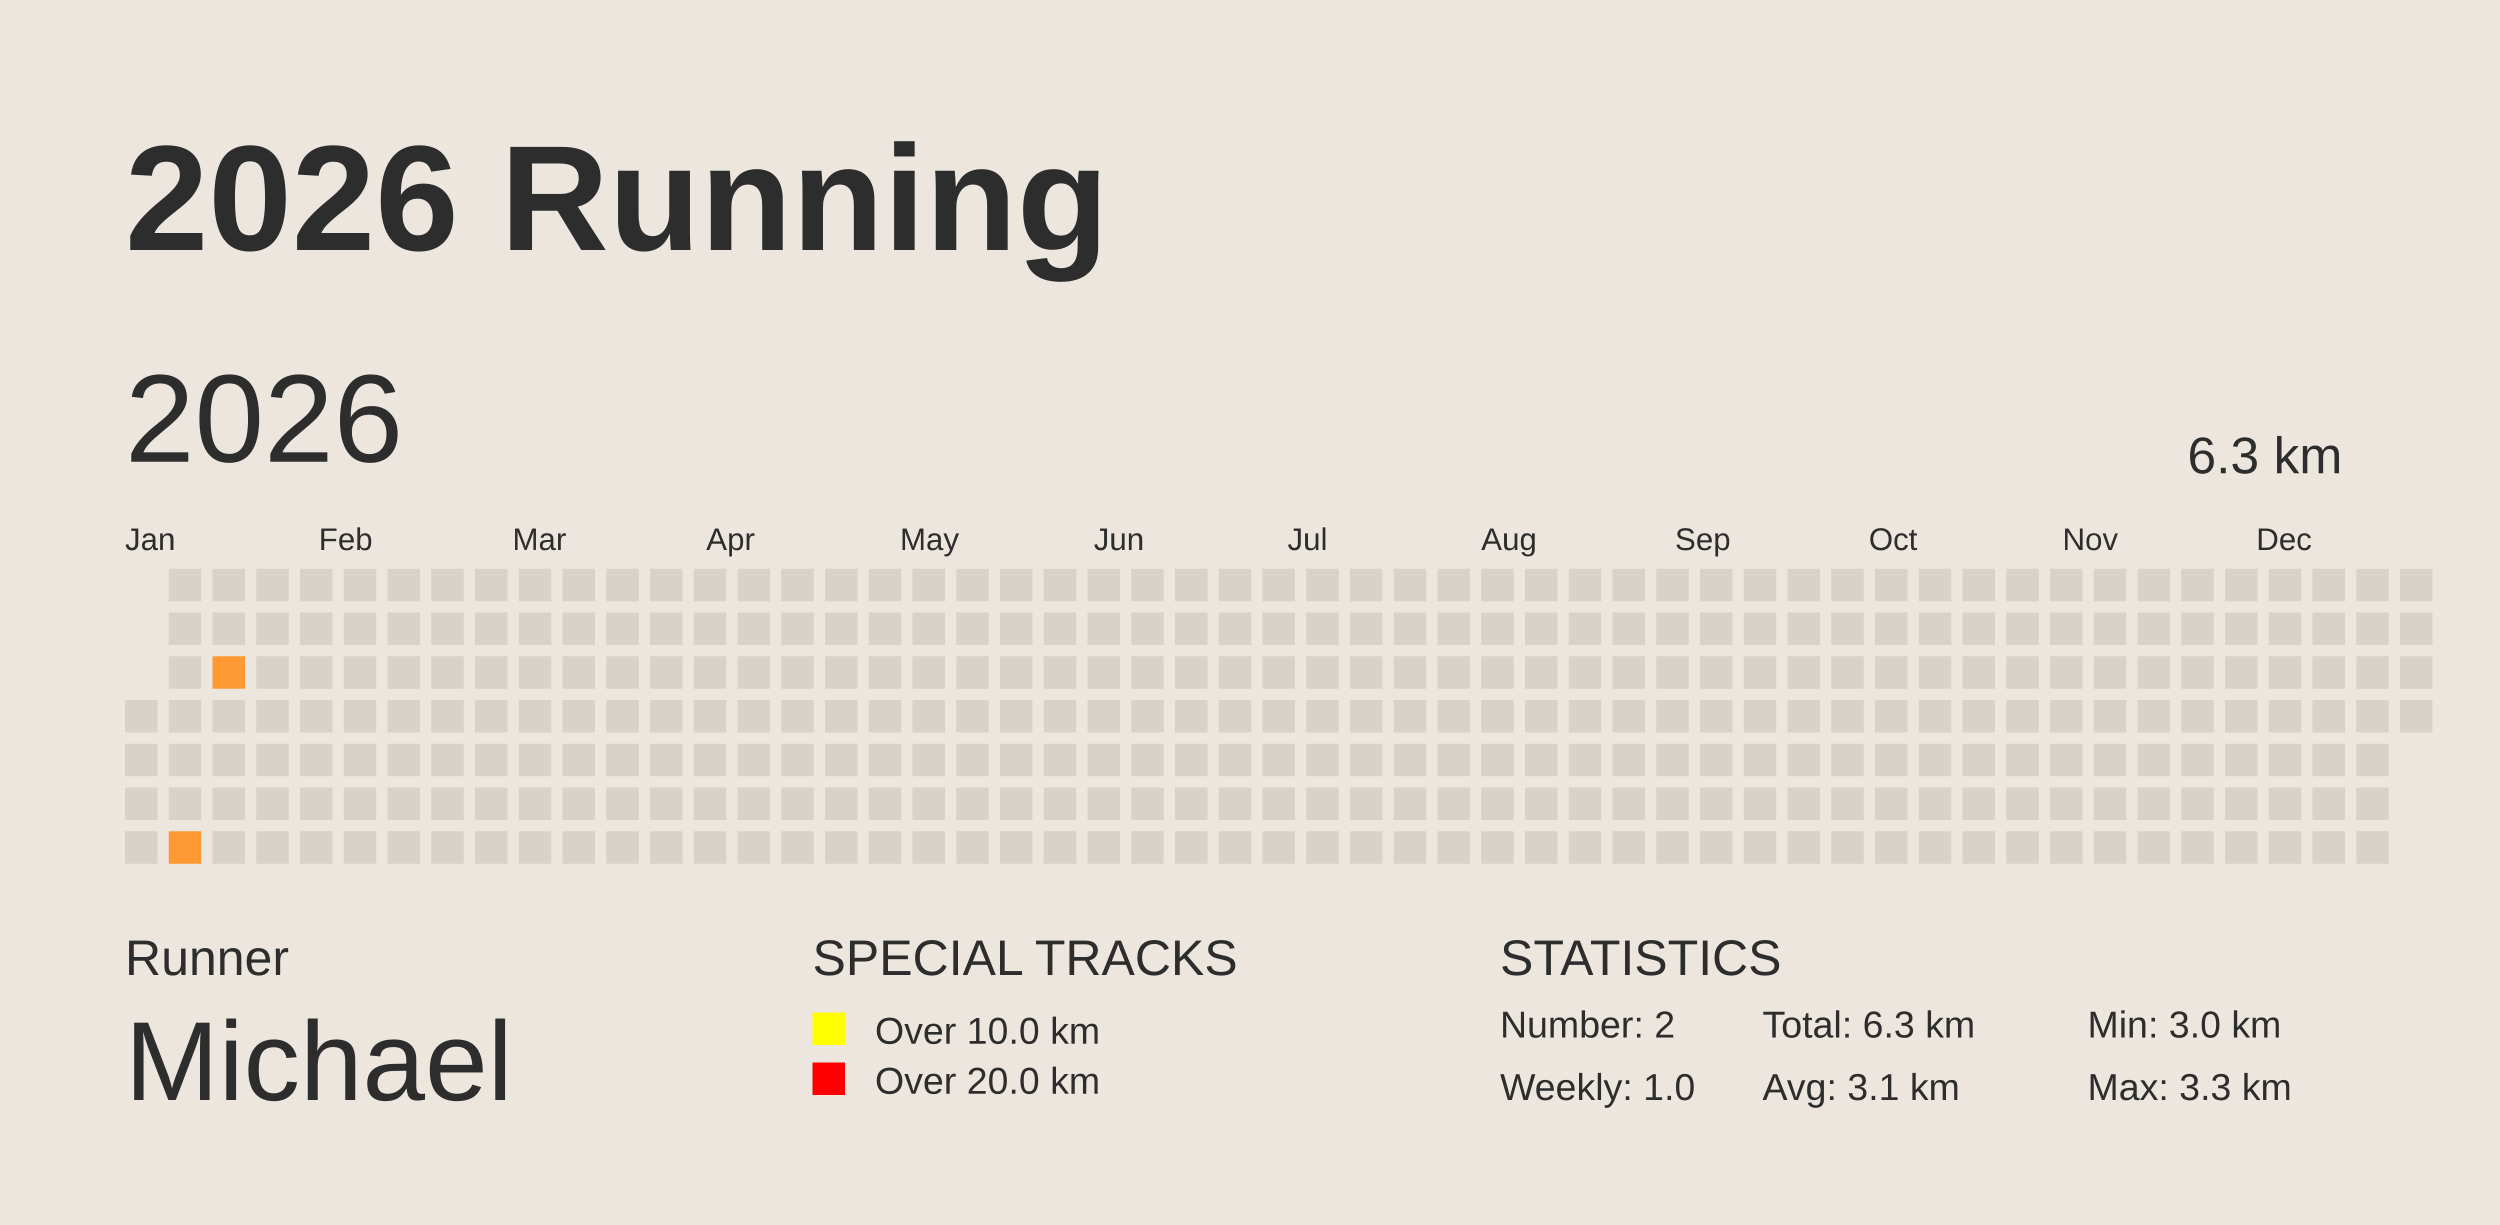
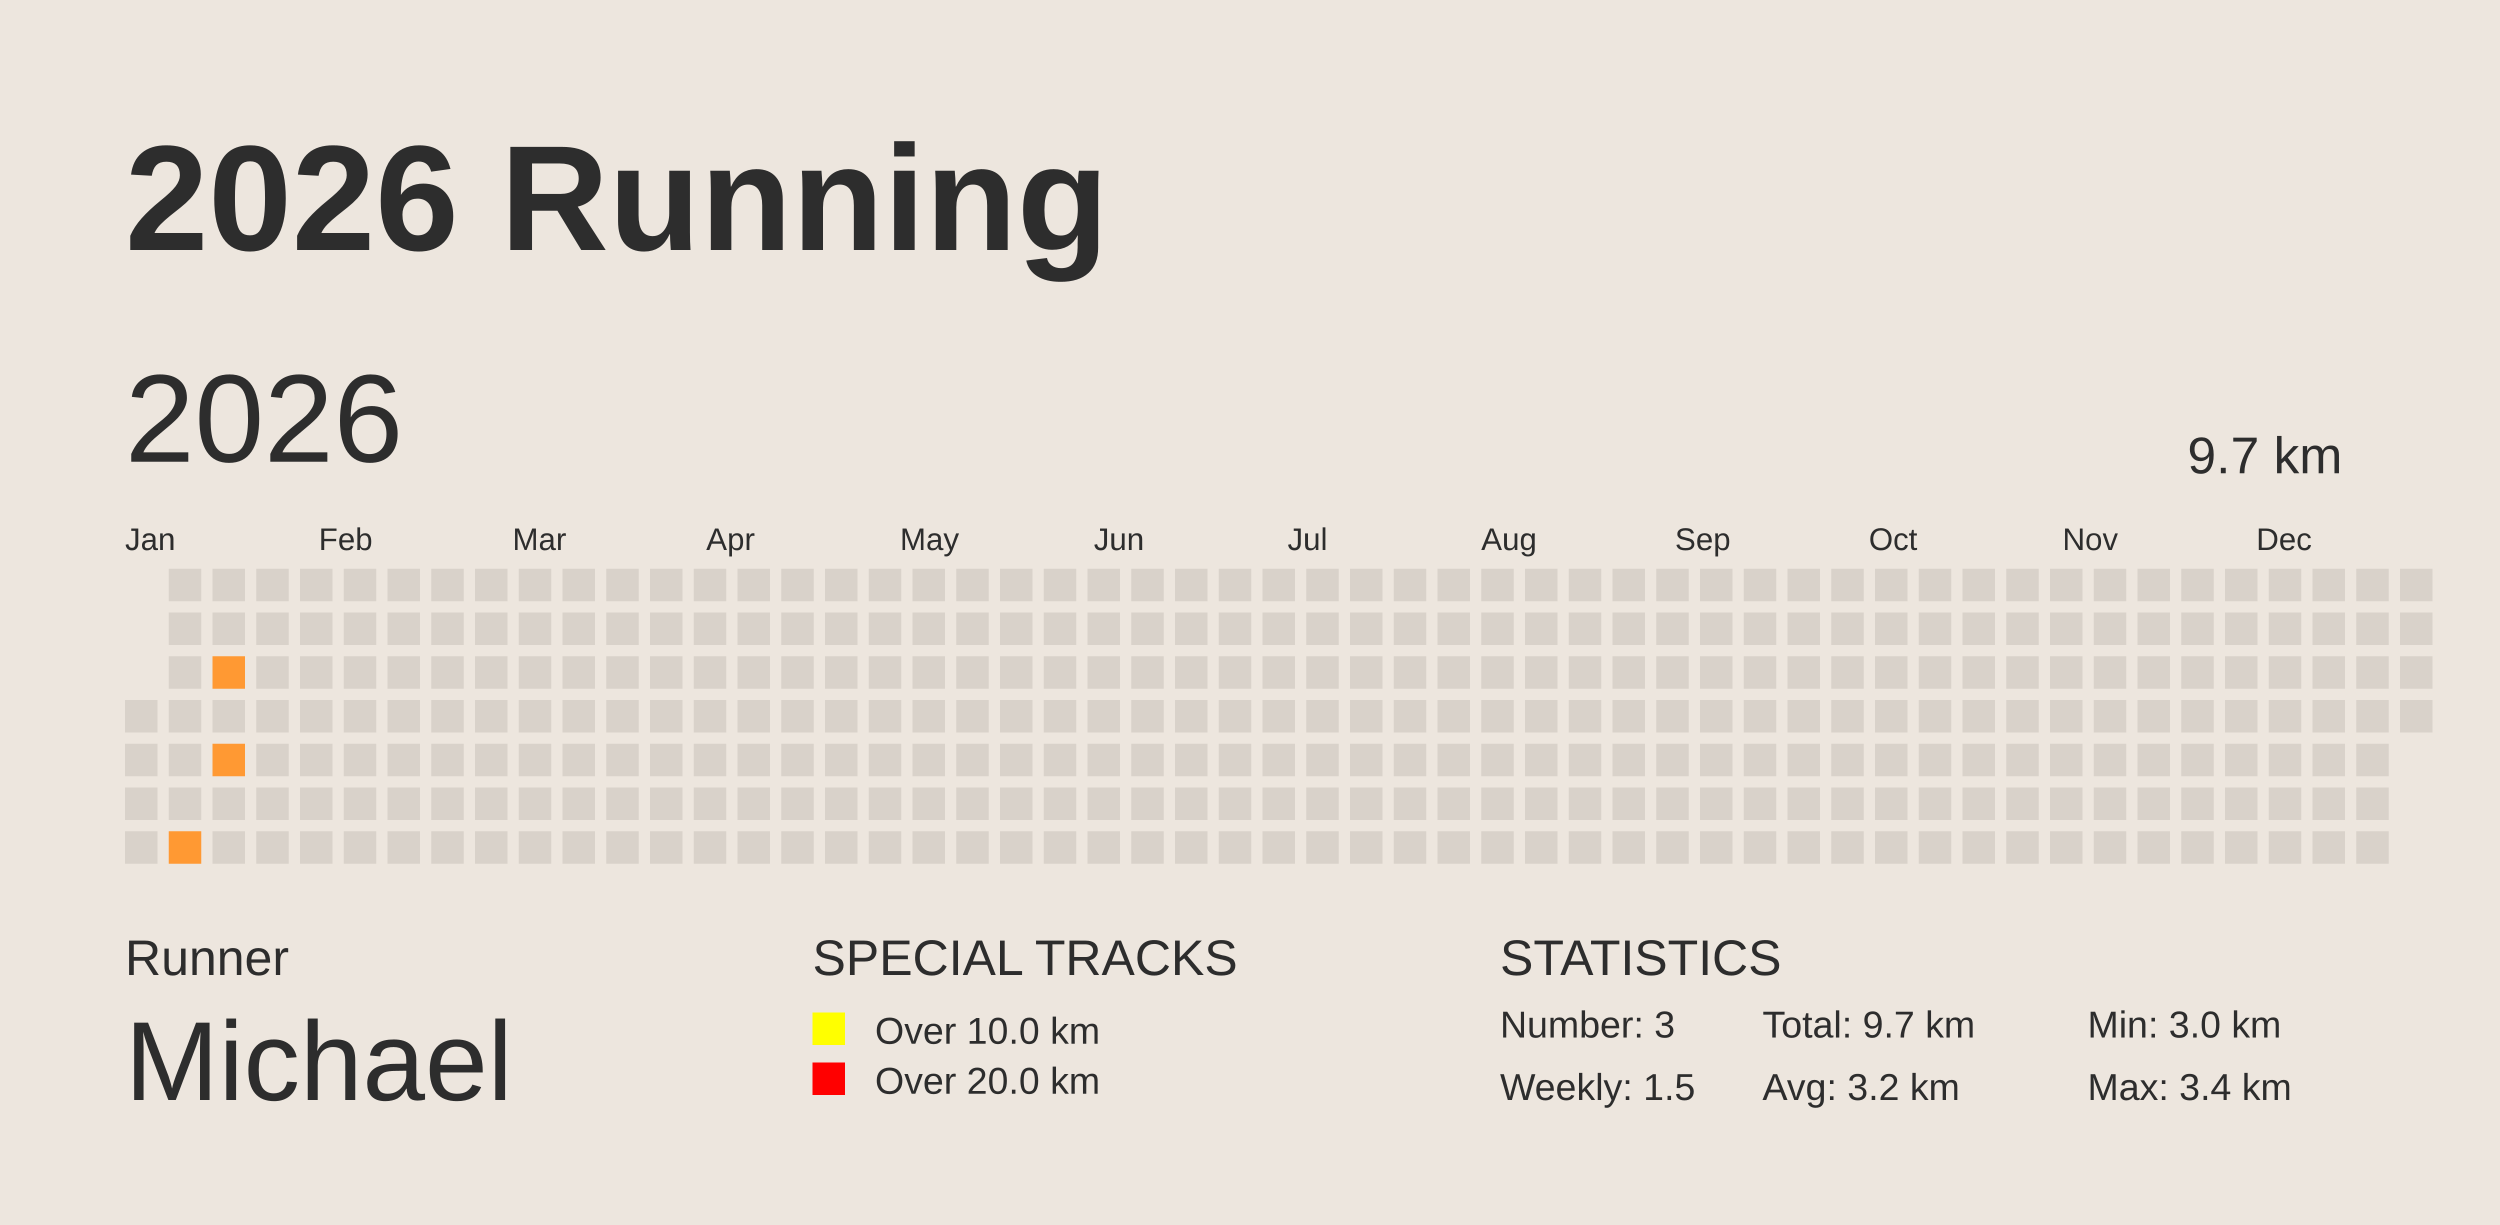
<svg xmlns="http://www.w3.org/2000/svg" baseProfile="full" height="98mm" version="1.1" viewBox="0,0,200,98" width="200mm">
  <defs />
  <rect fill="#EDE6DE" height="98" width="200" x="0" y="0" />
  <text fill="#2D2D2D" style="font-size:12px; font-family:Arial; font-weight:bold;" x="10" y="20">2026 Running</text>
  <text fill="#2D2D2D" style="font-size:4px; font-family:Arial" x="10" y="78">Runner</text>
  <text fill="#2D2D2D" style="font-size:9px; font-family:Arial" x="10" y="88">Michael</text>
  <text fill="#2D2D2D" style="font-size:4px; font-family:Arial" x="65" y="78">SPECIAL TRACKS</text>
  <rect fill="yellow" height="2.6" width="2.6" x="65" y="81" />
  <text fill="#2D2D2D" style="font-size:3px; font-family:Arial" x="70" y="83.5">Over 10.0 km</text>
  <rect fill="red" height="2.6" width="2.6" x="65" y="85" />
  <text fill="#2D2D2D" style="font-size:3px; font-family:Arial" x="70" y="87.5">Over 20.0 km</text>
  <text fill="#2D2D2D" style="font-size:4px; font-family:Arial" x="120" y="78">STATISTICS</text>
-   <text fill="#2D2D2D" style="font-size:3px; font-family:Arial" x="120" y="83">Number: 2</text>
-   <text fill="#2D2D2D" style="font-size:3px; font-family:Arial" x="120" y="88">Weekly: 1.0</text>
-   <text fill="#2D2D2D" style="font-size:3px; font-family:Arial" x="141" y="83">Total: 6.3 km</text>
-   <text fill="#2D2D2D" style="font-size:3px; font-family:Arial" x="141" y="88">Avg: 3.1 km</text>
+   <text fill="#2D2D2D" style="font-size:3px; font-family:Arial" x="120" y="83">Number: 3</text>
+   <text fill="#2D2D2D" style="font-size:3px; font-family:Arial" x="120" y="88">Weekly: 1.5</text>
+   <text fill="#2D2D2D" style="font-size:3px; font-family:Arial" x="141" y="83">Total: 9.7 km</text>
+   <text fill="#2D2D2D" style="font-size:3px; font-family:Arial" x="141" y="88">Avg: 3.2 km</text>
  <text fill="#2D2D2D" style="font-size:3px; font-family:Arial" x="167" y="83">Min: 3.0 km</text>
-   <text fill="#2D2D2D" style="font-size:3px; font-family:Arial" x="167" y="88">Max: 3.3 km</text>
+   <text fill="#2D2D2D" style="font-size:3px; font-family:Arial" x="167" y="88">Max: 3.4 km</text>
  <text dominant-baseline="hanging" fill="#2D2D2D" style="font-size:10.0px; font-family:Arial;" x="10" y="30">2026</text>
-   <text dominant-baseline="hanging" fill="#2D2D2D" style="font-size:4.125px; font-family:Arial;" x="175" y="35">6.3 km</text>
+   <text dominant-baseline="hanging" fill="#2D2D2D" style="font-size:4.125px; font-family:Arial;" x="175" y="35">9.7 km</text>
  <text fill="#2D2D2D" style="font-size:2.5px; font-family:Arial" x="10.0" y="44">Jan</text>
  <text fill="#2D2D2D" style="font-size:2.5px; font-family:Arial" x="25.5" y="44">Feb</text>
  <text fill="#2D2D2D" style="font-size:2.5px; font-family:Arial" x="41.0" y="44">Mar</text>
  <text fill="#2D2D2D" style="font-size:2.5px; font-family:Arial" x="56.5" y="44">Apr</text>
  <text fill="#2D2D2D" style="font-size:2.5px; font-family:Arial" x="72.0" y="44">May</text>
  <text fill="#2D2D2D" style="font-size:2.5px; font-family:Arial" x="87.5" y="44">Jun</text>
  <text fill="#2D2D2D" style="font-size:2.5px; font-family:Arial" x="103.0" y="44">Jul</text>
  <text fill="#2D2D2D" style="font-size:2.5px; font-family:Arial" x="118.5" y="44">Aug</text>
  <text fill="#2D2D2D" style="font-size:2.5px; font-family:Arial" x="134.0" y="44">Sep</text>
  <text fill="#2D2D2D" style="font-size:2.5px; font-family:Arial" x="149.5" y="44">Oct</text>
  <text fill="#2D2D2D" style="font-size:2.5px; font-family:Arial" x="165.0" y="44">Nov</text>
  <text fill="#2D2D2D" style="font-size:2.5px; font-family:Arial" x="180.5" y="44">Dec</text>
  <rect fill="#D9D2CA" height="2.6" width="2.6" x="10.0" y="56.0" />
  <rect fill="#D9D2CA" height="2.6" width="2.6" x="10.0" y="59.5" />
  <rect fill="#D9D2CA" height="2.6" width="2.6" x="10.0" y="63.0" />
  <rect fill="#D9D2CA" height="2.6" width="2.6" x="10.0" y="66.5" />
  <rect fill="#D9D2CA" height="2.6" width="2.6" x="13.5" y="45.5" />
  <rect fill="#D9D2CA" height="2.6" width="2.6" x="13.5" y="49.0" />
  <rect fill="#D9D2CA" height="2.6" width="2.6" x="13.5" y="52.5" />
  <rect fill="#D9D2CA" height="2.6" width="2.6" x="13.5" y="56.0" />
  <rect fill="#D9D2CA" height="2.6" width="2.6" x="13.5" y="59.5" />
  <rect fill="#D9D2CA" height="2.6" width="2.6" x="13.5" y="63.0" />
  <rect fill="#FF9933" height="2.6" width="2.6" x="13.5" y="66.5" />
  <rect fill="#D9D2CA" height="2.6" width="2.6" x="17.0" y="45.5" />
  <rect fill="#D9D2CA" height="2.6" width="2.6" x="17.0" y="49.0" />
  <rect fill="#FF9933" height="2.6" width="2.6" x="17.0" y="52.5" />
  <rect fill="#D9D2CA" height="2.6" width="2.6" x="17.0" y="56.0" />
-   <rect fill="#D9D2CA" height="2.6" width="2.6" x="17.0" y="59.5" />
+   <rect fill="#FF9933" height="2.6" width="2.6" x="17.0" y="59.5" />
  <rect fill="#D9D2CA" height="2.6" width="2.6" x="17.0" y="63.0" />
  <rect fill="#D9D2CA" height="2.6" width="2.6" x="17.0" y="66.5" />
  <rect fill="#D9D2CA" height="2.6" width="2.6" x="20.5" y="45.5" />
  <rect fill="#D9D2CA" height="2.6" width="2.6" x="20.5" y="49.0" />
  <rect fill="#D9D2CA" height="2.6" width="2.6" x="20.5" y="52.5" />
  <rect fill="#D9D2CA" height="2.6" width="2.6" x="20.5" y="56.0" />
  <rect fill="#D9D2CA" height="2.6" width="2.6" x="20.5" y="59.5" />
  <rect fill="#D9D2CA" height="2.6" width="2.6" x="20.5" y="63.0" />
  <rect fill="#D9D2CA" height="2.6" width="2.6" x="20.5" y="66.5" />
  <rect fill="#D9D2CA" height="2.6" width="2.6" x="24.0" y="45.5" />
  <rect fill="#D9D2CA" height="2.6" width="2.6" x="24.0" y="49.0" />
  <rect fill="#D9D2CA" height="2.6" width="2.6" x="24.0" y="52.5" />
  <rect fill="#D9D2CA" height="2.6" width="2.6" x="24.0" y="56.0" />
  <rect fill="#D9D2CA" height="2.6" width="2.6" x="24.0" y="59.5" />
  <rect fill="#D9D2CA" height="2.6" width="2.6" x="24.0" y="63.0" />
  <rect fill="#D9D2CA" height="2.6" width="2.6" x="24.0" y="66.5" />
  <rect fill="#D9D2CA" height="2.6" width="2.6" x="27.5" y="45.5" />
  <rect fill="#D9D2CA" height="2.6" width="2.6" x="27.5" y="49.0" />
  <rect fill="#D9D2CA" height="2.6" width="2.6" x="27.5" y="52.5" />
  <rect fill="#D9D2CA" height="2.6" width="2.6" x="27.5" y="56.0" />
  <rect fill="#D9D2CA" height="2.6" width="2.6" x="27.5" y="59.5" />
  <rect fill="#D9D2CA" height="2.6" width="2.6" x="27.5" y="63.0" />
  <rect fill="#D9D2CA" height="2.6" width="2.6" x="27.5" y="66.5" />
  <rect fill="#D9D2CA" height="2.6" width="2.6" x="31.0" y="45.5" />
  <rect fill="#D9D2CA" height="2.6" width="2.6" x="31.0" y="49.0" />
  <rect fill="#D9D2CA" height="2.6" width="2.6" x="31.0" y="52.5" />
  <rect fill="#D9D2CA" height="2.6" width="2.6" x="31.0" y="56.0" />
  <rect fill="#D9D2CA" height="2.6" width="2.6" x="31.0" y="59.5" />
  <rect fill="#D9D2CA" height="2.6" width="2.6" x="31.0" y="63.0" />
  <rect fill="#D9D2CA" height="2.6" width="2.6" x="31.0" y="66.5" />
  <rect fill="#D9D2CA" height="2.6" width="2.6" x="34.5" y="45.5" />
  <rect fill="#D9D2CA" height="2.6" width="2.6" x="34.5" y="49.0" />
  <rect fill="#D9D2CA" height="2.6" width="2.6" x="34.5" y="52.5" />
  <rect fill="#D9D2CA" height="2.6" width="2.6" x="34.5" y="56.0" />
  <rect fill="#D9D2CA" height="2.6" width="2.6" x="34.5" y="59.5" />
  <rect fill="#D9D2CA" height="2.6" width="2.6" x="34.5" y="63.0" />
  <rect fill="#D9D2CA" height="2.6" width="2.6" x="34.5" y="66.5" />
  <rect fill="#D9D2CA" height="2.6" width="2.6" x="38.0" y="45.5" />
  <rect fill="#D9D2CA" height="2.6" width="2.6" x="38.0" y="49.0" />
  <rect fill="#D9D2CA" height="2.6" width="2.6" x="38.0" y="52.5" />
  <rect fill="#D9D2CA" height="2.6" width="2.6" x="38.0" y="56.0" />
  <rect fill="#D9D2CA" height="2.6" width="2.6" x="38.0" y="59.5" />
  <rect fill="#D9D2CA" height="2.6" width="2.6" x="38.0" y="63.0" />
  <rect fill="#D9D2CA" height="2.6" width="2.6" x="38.0" y="66.5" />
  <rect fill="#D9D2CA" height="2.6" width="2.6" x="41.5" y="45.5" />
  <rect fill="#D9D2CA" height="2.6" width="2.6" x="41.5" y="49.0" />
  <rect fill="#D9D2CA" height="2.6" width="2.6" x="41.5" y="52.5" />
  <rect fill="#D9D2CA" height="2.6" width="2.6" x="41.5" y="56.0" />
  <rect fill="#D9D2CA" height="2.6" width="2.6" x="41.5" y="59.5" />
  <rect fill="#D9D2CA" height="2.6" width="2.6" x="41.5" y="63.0" />
  <rect fill="#D9D2CA" height="2.6" width="2.6" x="41.5" y="66.5" />
  <rect fill="#D9D2CA" height="2.6" width="2.6" x="45.0" y="45.5" />
  <rect fill="#D9D2CA" height="2.6" width="2.6" x="45.0" y="49.0" />
  <rect fill="#D9D2CA" height="2.6" width="2.6" x="45.0" y="52.5" />
  <rect fill="#D9D2CA" height="2.6" width="2.6" x="45.0" y="56.0" />
  <rect fill="#D9D2CA" height="2.6" width="2.6" x="45.0" y="59.5" />
  <rect fill="#D9D2CA" height="2.6" width="2.6" x="45.0" y="63.0" />
  <rect fill="#D9D2CA" height="2.6" width="2.6" x="45.0" y="66.5" />
  <rect fill="#D9D2CA" height="2.6" width="2.6" x="48.5" y="45.5" />
  <rect fill="#D9D2CA" height="2.6" width="2.6" x="48.5" y="49.0" />
  <rect fill="#D9D2CA" height="2.6" width="2.6" x="48.5" y="52.5" />
  <rect fill="#D9D2CA" height="2.6" width="2.6" x="48.5" y="56.0" />
  <rect fill="#D9D2CA" height="2.6" width="2.6" x="48.5" y="59.5" />
  <rect fill="#D9D2CA" height="2.6" width="2.6" x="48.5" y="63.0" />
  <rect fill="#D9D2CA" height="2.6" width="2.6" x="48.5" y="66.5" />
  <rect fill="#D9D2CA" height="2.6" width="2.6" x="52.0" y="45.5" />
  <rect fill="#D9D2CA" height="2.6" width="2.6" x="52.0" y="49.0" />
  <rect fill="#D9D2CA" height="2.6" width="2.6" x="52.0" y="52.5" />
  <rect fill="#D9D2CA" height="2.6" width="2.6" x="52.0" y="56.0" />
  <rect fill="#D9D2CA" height="2.6" width="2.6" x="52.0" y="59.5" />
  <rect fill="#D9D2CA" height="2.6" width="2.6" x="52.0" y="63.0" />
  <rect fill="#D9D2CA" height="2.6" width="2.6" x="52.0" y="66.5" />
  <rect fill="#D9D2CA" height="2.6" width="2.6" x="55.5" y="45.5" />
  <rect fill="#D9D2CA" height="2.6" width="2.6" x="55.5" y="49.0" />
  <rect fill="#D9D2CA" height="2.6" width="2.6" x="55.5" y="52.5" />
  <rect fill="#D9D2CA" height="2.6" width="2.6" x="55.5" y="56.0" />
  <rect fill="#D9D2CA" height="2.6" width="2.6" x="55.5" y="59.5" />
  <rect fill="#D9D2CA" height="2.6" width="2.6" x="55.5" y="63.0" />
  <rect fill="#D9D2CA" height="2.6" width="2.6" x="55.5" y="66.5" />
  <rect fill="#D9D2CA" height="2.6" width="2.6" x="59.0" y="45.5" />
  <rect fill="#D9D2CA" height="2.6" width="2.6" x="59.0" y="49.0" />
  <rect fill="#D9D2CA" height="2.6" width="2.6" x="59.0" y="52.5" />
  <rect fill="#D9D2CA" height="2.6" width="2.6" x="59.0" y="56.0" />
  <rect fill="#D9D2CA" height="2.6" width="2.6" x="59.0" y="59.5" />
  <rect fill="#D9D2CA" height="2.6" width="2.6" x="59.0" y="63.0" />
  <rect fill="#D9D2CA" height="2.6" width="2.6" x="59.0" y="66.5" />
  <rect fill="#D9D2CA" height="2.6" width="2.6" x="62.5" y="45.5" />
  <rect fill="#D9D2CA" height="2.6" width="2.6" x="62.5" y="49.0" />
  <rect fill="#D9D2CA" height="2.6" width="2.6" x="62.5" y="52.5" />
  <rect fill="#D9D2CA" height="2.6" width="2.6" x="62.5" y="56.0" />
  <rect fill="#D9D2CA" height="2.6" width="2.6" x="62.5" y="59.5" />
  <rect fill="#D9D2CA" height="2.6" width="2.6" x="62.5" y="63.0" />
  <rect fill="#D9D2CA" height="2.6" width="2.6" x="62.5" y="66.5" />
  <rect fill="#D9D2CA" height="2.6" width="2.6" x="66.0" y="45.5" />
  <rect fill="#D9D2CA" height="2.6" width="2.6" x="66.0" y="49.0" />
  <rect fill="#D9D2CA" height="2.6" width="2.6" x="66.0" y="52.5" />
  <rect fill="#D9D2CA" height="2.6" width="2.6" x="66.0" y="56.0" />
  <rect fill="#D9D2CA" height="2.6" width="2.6" x="66.0" y="59.5" />
  <rect fill="#D9D2CA" height="2.6" width="2.6" x="66.0" y="63.0" />
  <rect fill="#D9D2CA" height="2.6" width="2.6" x="66.0" y="66.5" />
  <rect fill="#D9D2CA" height="2.6" width="2.6" x="69.5" y="45.5" />
  <rect fill="#D9D2CA" height="2.6" width="2.6" x="69.5" y="49.0" />
  <rect fill="#D9D2CA" height="2.6" width="2.6" x="69.5" y="52.5" />
  <rect fill="#D9D2CA" height="2.6" width="2.6" x="69.5" y="56.0" />
  <rect fill="#D9D2CA" height="2.6" width="2.6" x="69.5" y="59.5" />
  <rect fill="#D9D2CA" height="2.6" width="2.6" x="69.5" y="63.0" />
  <rect fill="#D9D2CA" height="2.6" width="2.6" x="69.5" y="66.5" />
  <rect fill="#D9D2CA" height="2.6" width="2.6" x="73.0" y="45.5" />
  <rect fill="#D9D2CA" height="2.6" width="2.6" x="73.0" y="49.0" />
  <rect fill="#D9D2CA" height="2.6" width="2.6" x="73.0" y="52.5" />
  <rect fill="#D9D2CA" height="2.6" width="2.6" x="73.0" y="56.0" />
  <rect fill="#D9D2CA" height="2.6" width="2.6" x="73.0" y="59.5" />
  <rect fill="#D9D2CA" height="2.6" width="2.6" x="73.0" y="63.0" />
  <rect fill="#D9D2CA" height="2.6" width="2.6" x="73.0" y="66.5" />
  <rect fill="#D9D2CA" height="2.6" width="2.6" x="76.5" y="45.5" />
  <rect fill="#D9D2CA" height="2.6" width="2.6" x="76.5" y="49.0" />
  <rect fill="#D9D2CA" height="2.6" width="2.6" x="76.5" y="52.5" />
  <rect fill="#D9D2CA" height="2.6" width="2.6" x="76.5" y="56.0" />
  <rect fill="#D9D2CA" height="2.6" width="2.6" x="76.5" y="59.5" />
  <rect fill="#D9D2CA" height="2.6" width="2.6" x="76.5" y="63.0" />
  <rect fill="#D9D2CA" height="2.6" width="2.6" x="76.5" y="66.5" />
  <rect fill="#D9D2CA" height="2.6" width="2.6" x="80.0" y="45.5" />
  <rect fill="#D9D2CA" height="2.6" width="2.6" x="80.0" y="49.0" />
  <rect fill="#D9D2CA" height="2.6" width="2.6" x="80.0" y="52.5" />
  <rect fill="#D9D2CA" height="2.6" width="2.6" x="80.0" y="56.0" />
  <rect fill="#D9D2CA" height="2.6" width="2.6" x="80.0" y="59.5" />
  <rect fill="#D9D2CA" height="2.6" width="2.6" x="80.0" y="63.0" />
  <rect fill="#D9D2CA" height="2.6" width="2.6" x="80.0" y="66.5" />
  <rect fill="#D9D2CA" height="2.6" width="2.6" x="83.5" y="45.5" />
  <rect fill="#D9D2CA" height="2.6" width="2.6" x="83.5" y="49.0" />
  <rect fill="#D9D2CA" height="2.6" width="2.6" x="83.5" y="52.5" />
  <rect fill="#D9D2CA" height="2.6" width="2.6" x="83.5" y="56.0" />
  <rect fill="#D9D2CA" height="2.6" width="2.6" x="83.5" y="59.5" />
  <rect fill="#D9D2CA" height="2.6" width="2.6" x="83.5" y="63.0" />
  <rect fill="#D9D2CA" height="2.6" width="2.6" x="83.5" y="66.5" />
  <rect fill="#D9D2CA" height="2.6" width="2.6" x="87.0" y="45.5" />
  <rect fill="#D9D2CA" height="2.6" width="2.6" x="87.0" y="49.0" />
  <rect fill="#D9D2CA" height="2.6" width="2.6" x="87.0" y="52.5" />
  <rect fill="#D9D2CA" height="2.6" width="2.6" x="87.0" y="56.0" />
  <rect fill="#D9D2CA" height="2.6" width="2.6" x="87.0" y="59.5" />
  <rect fill="#D9D2CA" height="2.6" width="2.6" x="87.0" y="63.0" />
  <rect fill="#D9D2CA" height="2.6" width="2.6" x="87.0" y="66.5" />
  <rect fill="#D9D2CA" height="2.6" width="2.6" x="90.5" y="45.5" />
  <rect fill="#D9D2CA" height="2.6" width="2.6" x="90.5" y="49.0" />
  <rect fill="#D9D2CA" height="2.6" width="2.6" x="90.5" y="52.5" />
  <rect fill="#D9D2CA" height="2.6" width="2.6" x="90.5" y="56.0" />
  <rect fill="#D9D2CA" height="2.6" width="2.6" x="90.5" y="59.5" />
  <rect fill="#D9D2CA" height="2.6" width="2.6" x="90.5" y="63.0" />
  <rect fill="#D9D2CA" height="2.6" width="2.6" x="90.5" y="66.5" />
  <rect fill="#D9D2CA" height="2.6" width="2.6" x="94.0" y="45.5" />
  <rect fill="#D9D2CA" height="2.6" width="2.6" x="94.0" y="49.0" />
  <rect fill="#D9D2CA" height="2.6" width="2.6" x="94.0" y="52.5" />
  <rect fill="#D9D2CA" height="2.6" width="2.6" x="94.0" y="56.0" />
  <rect fill="#D9D2CA" height="2.6" width="2.6" x="94.0" y="59.5" />
  <rect fill="#D9D2CA" height="2.6" width="2.6" x="94.0" y="63.0" />
  <rect fill="#D9D2CA" height="2.6" width="2.6" x="94.0" y="66.5" />
  <rect fill="#D9D2CA" height="2.6" width="2.6" x="97.5" y="45.5" />
  <rect fill="#D9D2CA" height="2.6" width="2.6" x="97.5" y="49.0" />
  <rect fill="#D9D2CA" height="2.6" width="2.6" x="97.5" y="52.5" />
  <rect fill="#D9D2CA" height="2.6" width="2.6" x="97.5" y="56.0" />
  <rect fill="#D9D2CA" height="2.6" width="2.6" x="97.5" y="59.5" />
  <rect fill="#D9D2CA" height="2.6" width="2.6" x="97.5" y="63.0" />
  <rect fill="#D9D2CA" height="2.6" width="2.6" x="97.5" y="66.5" />
  <rect fill="#D9D2CA" height="2.6" width="2.6" x="101.0" y="45.5" />
  <rect fill="#D9D2CA" height="2.6" width="2.6" x="101.0" y="49.0" />
  <rect fill="#D9D2CA" height="2.6" width="2.6" x="101.0" y="52.5" />
  <rect fill="#D9D2CA" height="2.6" width="2.6" x="101.0" y="56.0" />
  <rect fill="#D9D2CA" height="2.6" width="2.6" x="101.0" y="59.5" />
  <rect fill="#D9D2CA" height="2.6" width="2.6" x="101.0" y="63.0" />
  <rect fill="#D9D2CA" height="2.6" width="2.6" x="101.0" y="66.5" />
  <rect fill="#D9D2CA" height="2.6" width="2.6" x="104.5" y="45.5" />
  <rect fill="#D9D2CA" height="2.6" width="2.6" x="104.5" y="49.0" />
  <rect fill="#D9D2CA" height="2.6" width="2.6" x="104.5" y="52.5" />
  <rect fill="#D9D2CA" height="2.6" width="2.6" x="104.5" y="56.0" />
  <rect fill="#D9D2CA" height="2.6" width="2.6" x="104.5" y="59.5" />
  <rect fill="#D9D2CA" height="2.6" width="2.6" x="104.5" y="63.0" />
  <rect fill="#D9D2CA" height="2.6" width="2.6" x="104.5" y="66.5" />
  <rect fill="#D9D2CA" height="2.6" width="2.6" x="108.0" y="45.5" />
  <rect fill="#D9D2CA" height="2.6" width="2.6" x="108.0" y="49.0" />
  <rect fill="#D9D2CA" height="2.6" width="2.6" x="108.0" y="52.5" />
  <rect fill="#D9D2CA" height="2.6" width="2.6" x="108.0" y="56.0" />
  <rect fill="#D9D2CA" height="2.6" width="2.6" x="108.0" y="59.5" />
  <rect fill="#D9D2CA" height="2.6" width="2.6" x="108.0" y="63.0" />
  <rect fill="#D9D2CA" height="2.6" width="2.6" x="108.0" y="66.5" />
  <rect fill="#D9D2CA" height="2.6" width="2.6" x="111.5" y="45.5" />
  <rect fill="#D9D2CA" height="2.6" width="2.6" x="111.5" y="49.0" />
  <rect fill="#D9D2CA" height="2.6" width="2.6" x="111.5" y="52.5" />
  <rect fill="#D9D2CA" height="2.6" width="2.6" x="111.5" y="56.0" />
  <rect fill="#D9D2CA" height="2.6" width="2.6" x="111.5" y="59.5" />
  <rect fill="#D9D2CA" height="2.6" width="2.6" x="111.5" y="63.0" />
  <rect fill="#D9D2CA" height="2.6" width="2.6" x="111.5" y="66.5" />
  <rect fill="#D9D2CA" height="2.6" width="2.6" x="115.0" y="45.5" />
  <rect fill="#D9D2CA" height="2.6" width="2.6" x="115.0" y="49.0" />
  <rect fill="#D9D2CA" height="2.6" width="2.6" x="115.0" y="52.5" />
  <rect fill="#D9D2CA" height="2.6" width="2.6" x="115.0" y="56.0" />
  <rect fill="#D9D2CA" height="2.6" width="2.6" x="115.0" y="59.5" />
  <rect fill="#D9D2CA" height="2.6" width="2.6" x="115.0" y="63.0" />
  <rect fill="#D9D2CA" height="2.6" width="2.6" x="115.0" y="66.5" />
  <rect fill="#D9D2CA" height="2.6" width="2.6" x="118.5" y="45.5" />
  <rect fill="#D9D2CA" height="2.6" width="2.6" x="118.5" y="49.0" />
  <rect fill="#D9D2CA" height="2.6" width="2.6" x="118.5" y="52.5" />
  <rect fill="#D9D2CA" height="2.6" width="2.6" x="118.5" y="56.0" />
  <rect fill="#D9D2CA" height="2.6" width="2.6" x="118.5" y="59.5" />
  <rect fill="#D9D2CA" height="2.6" width="2.6" x="118.5" y="63.0" />
  <rect fill="#D9D2CA" height="2.6" width="2.6" x="118.5" y="66.5" />
  <rect fill="#D9D2CA" height="2.6" width="2.6" x="122.0" y="45.5" />
  <rect fill="#D9D2CA" height="2.6" width="2.6" x="122.0" y="49.0" />
  <rect fill="#D9D2CA" height="2.6" width="2.6" x="122.0" y="52.5" />
  <rect fill="#D9D2CA" height="2.6" width="2.6" x="122.0" y="56.0" />
  <rect fill="#D9D2CA" height="2.6" width="2.6" x="122.0" y="59.5" />
  <rect fill="#D9D2CA" height="2.6" width="2.6" x="122.0" y="63.0" />
  <rect fill="#D9D2CA" height="2.6" width="2.6" x="122.0" y="66.5" />
  <rect fill="#D9D2CA" height="2.6" width="2.6" x="125.5" y="45.5" />
  <rect fill="#D9D2CA" height="2.6" width="2.6" x="125.5" y="49.0" />
  <rect fill="#D9D2CA" height="2.6" width="2.6" x="125.5" y="52.5" />
  <rect fill="#D9D2CA" height="2.6" width="2.6" x="125.5" y="56.0" />
  <rect fill="#D9D2CA" height="2.6" width="2.6" x="125.5" y="59.5" />
  <rect fill="#D9D2CA" height="2.6" width="2.6" x="125.5" y="63.0" />
  <rect fill="#D9D2CA" height="2.6" width="2.6" x="125.5" y="66.5" />
  <rect fill="#D9D2CA" height="2.6" width="2.6" x="129.0" y="45.5" />
  <rect fill="#D9D2CA" height="2.6" width="2.6" x="129.0" y="49.0" />
  <rect fill="#D9D2CA" height="2.6" width="2.6" x="129.0" y="52.5" />
  <rect fill="#D9D2CA" height="2.6" width="2.6" x="129.0" y="56.0" />
  <rect fill="#D9D2CA" height="2.6" width="2.6" x="129.0" y="59.5" />
  <rect fill="#D9D2CA" height="2.6" width="2.6" x="129.0" y="63.0" />
  <rect fill="#D9D2CA" height="2.6" width="2.6" x="129.0" y="66.5" />
  <rect fill="#D9D2CA" height="2.6" width="2.6" x="132.5" y="45.5" />
  <rect fill="#D9D2CA" height="2.6" width="2.6" x="132.5" y="49.0" />
  <rect fill="#D9D2CA" height="2.6" width="2.6" x="132.5" y="52.5" />
  <rect fill="#D9D2CA" height="2.6" width="2.6" x="132.5" y="56.0" />
  <rect fill="#D9D2CA" height="2.6" width="2.6" x="132.5" y="59.5" />
  <rect fill="#D9D2CA" height="2.6" width="2.6" x="132.5" y="63.0" />
  <rect fill="#D9D2CA" height="2.6" width="2.6" x="132.5" y="66.5" />
  <rect fill="#D9D2CA" height="2.6" width="2.6" x="136.0" y="45.5" />
  <rect fill="#D9D2CA" height="2.6" width="2.6" x="136.0" y="49.0" />
  <rect fill="#D9D2CA" height="2.6" width="2.6" x="136.0" y="52.5" />
  <rect fill="#D9D2CA" height="2.6" width="2.6" x="136.0" y="56.0" />
  <rect fill="#D9D2CA" height="2.6" width="2.6" x="136.0" y="59.5" />
  <rect fill="#D9D2CA" height="2.6" width="2.6" x="136.0" y="63.0" />
  <rect fill="#D9D2CA" height="2.6" width="2.6" x="136.0" y="66.5" />
  <rect fill="#D9D2CA" height="2.6" width="2.6" x="139.5" y="45.5" />
  <rect fill="#D9D2CA" height="2.6" width="2.6" x="139.5" y="49.0" />
  <rect fill="#D9D2CA" height="2.6" width="2.6" x="139.5" y="52.5" />
  <rect fill="#D9D2CA" height="2.6" width="2.6" x="139.5" y="56.0" />
  <rect fill="#D9D2CA" height="2.6" width="2.6" x="139.5" y="59.5" />
  <rect fill="#D9D2CA" height="2.6" width="2.6" x="139.5" y="63.0" />
  <rect fill="#D9D2CA" height="2.6" width="2.6" x="139.5" y="66.5" />
  <rect fill="#D9D2CA" height="2.6" width="2.6" x="143.0" y="45.5" />
  <rect fill="#D9D2CA" height="2.6" width="2.6" x="143.0" y="49.0" />
  <rect fill="#D9D2CA" height="2.6" width="2.6" x="143.0" y="52.5" />
  <rect fill="#D9D2CA" height="2.6" width="2.6" x="143.0" y="56.0" />
  <rect fill="#D9D2CA" height="2.6" width="2.6" x="143.0" y="59.5" />
  <rect fill="#D9D2CA" height="2.6" width="2.6" x="143.0" y="63.0" />
  <rect fill="#D9D2CA" height="2.6" width="2.6" x="143.0" y="66.5" />
  <rect fill="#D9D2CA" height="2.6" width="2.6" x="146.5" y="45.5" />
  <rect fill="#D9D2CA" height="2.6" width="2.6" x="146.5" y="49.0" />
  <rect fill="#D9D2CA" height="2.6" width="2.6" x="146.5" y="52.5" />
  <rect fill="#D9D2CA" height="2.6" width="2.6" x="146.5" y="56.0" />
  <rect fill="#D9D2CA" height="2.6" width="2.6" x="146.5" y="59.5" />
  <rect fill="#D9D2CA" height="2.6" width="2.6" x="146.5" y="63.0" />
  <rect fill="#D9D2CA" height="2.6" width="2.6" x="146.5" y="66.5" />
  <rect fill="#D9D2CA" height="2.6" width="2.6" x="150.0" y="45.5" />
  <rect fill="#D9D2CA" height="2.6" width="2.6" x="150.0" y="49.0" />
  <rect fill="#D9D2CA" height="2.6" width="2.6" x="150.0" y="52.5" />
  <rect fill="#D9D2CA" height="2.6" width="2.6" x="150.0" y="56.0" />
  <rect fill="#D9D2CA" height="2.6" width="2.6" x="150.0" y="59.5" />
  <rect fill="#D9D2CA" height="2.6" width="2.6" x="150.0" y="63.0" />
  <rect fill="#D9D2CA" height="2.6" width="2.6" x="150.0" y="66.5" />
  <rect fill="#D9D2CA" height="2.6" width="2.6" x="153.5" y="45.5" />
  <rect fill="#D9D2CA" height="2.6" width="2.6" x="153.5" y="49.0" />
  <rect fill="#D9D2CA" height="2.6" width="2.6" x="153.5" y="52.5" />
  <rect fill="#D9D2CA" height="2.6" width="2.6" x="153.5" y="56.0" />
  <rect fill="#D9D2CA" height="2.6" width="2.6" x="153.5" y="59.5" />
  <rect fill="#D9D2CA" height="2.6" width="2.6" x="153.5" y="63.0" />
  <rect fill="#D9D2CA" height="2.6" width="2.6" x="153.5" y="66.5" />
  <rect fill="#D9D2CA" height="2.6" width="2.6" x="157.0" y="45.5" />
  <rect fill="#D9D2CA" height="2.6" width="2.6" x="157.0" y="49.0" />
  <rect fill="#D9D2CA" height="2.6" width="2.6" x="157.0" y="52.5" />
  <rect fill="#D9D2CA" height="2.6" width="2.6" x="157.0" y="56.0" />
  <rect fill="#D9D2CA" height="2.6" width="2.6" x="157.0" y="59.5" />
  <rect fill="#D9D2CA" height="2.6" width="2.6" x="157.0" y="63.0" />
  <rect fill="#D9D2CA" height="2.6" width="2.6" x="157.0" y="66.5" />
  <rect fill="#D9D2CA" height="2.6" width="2.6" x="160.5" y="45.5" />
  <rect fill="#D9D2CA" height="2.6" width="2.6" x="160.5" y="49.0" />
  <rect fill="#D9D2CA" height="2.6" width="2.6" x="160.5" y="52.5" />
  <rect fill="#D9D2CA" height="2.6" width="2.6" x="160.5" y="56.0" />
  <rect fill="#D9D2CA" height="2.6" width="2.6" x="160.5" y="59.5" />
  <rect fill="#D9D2CA" height="2.6" width="2.6" x="160.5" y="63.0" />
  <rect fill="#D9D2CA" height="2.6" width="2.6" x="160.5" y="66.5" />
  <rect fill="#D9D2CA" height="2.6" width="2.6" x="164.0" y="45.5" />
  <rect fill="#D9D2CA" height="2.6" width="2.6" x="164.0" y="49.0" />
  <rect fill="#D9D2CA" height="2.6" width="2.6" x="164.0" y="52.5" />
  <rect fill="#D9D2CA" height="2.6" width="2.6" x="164.0" y="56.0" />
  <rect fill="#D9D2CA" height="2.6" width="2.6" x="164.0" y="59.5" />
  <rect fill="#D9D2CA" height="2.6" width="2.6" x="164.0" y="63.0" />
  <rect fill="#D9D2CA" height="2.6" width="2.6" x="164.0" y="66.5" />
  <rect fill="#D9D2CA" height="2.6" width="2.6" x="167.5" y="45.5" />
  <rect fill="#D9D2CA" height="2.6" width="2.6" x="167.5" y="49.0" />
  <rect fill="#D9D2CA" height="2.6" width="2.6" x="167.5" y="52.5" />
  <rect fill="#D9D2CA" height="2.6" width="2.6" x="167.5" y="56.0" />
  <rect fill="#D9D2CA" height="2.6" width="2.6" x="167.5" y="59.5" />
  <rect fill="#D9D2CA" height="2.6" width="2.6" x="167.5" y="63.0" />
  <rect fill="#D9D2CA" height="2.6" width="2.6" x="167.5" y="66.5" />
  <rect fill="#D9D2CA" height="2.6" width="2.6" x="171.0" y="45.5" />
  <rect fill="#D9D2CA" height="2.6" width="2.6" x="171.0" y="49.0" />
  <rect fill="#D9D2CA" height="2.6" width="2.6" x="171.0" y="52.5" />
  <rect fill="#D9D2CA" height="2.6" width="2.6" x="171.0" y="56.0" />
  <rect fill="#D9D2CA" height="2.6" width="2.6" x="171.0" y="59.5" />
  <rect fill="#D9D2CA" height="2.6" width="2.6" x="171.0" y="63.0" />
  <rect fill="#D9D2CA" height="2.6" width="2.6" x="171.0" y="66.5" />
  <rect fill="#D9D2CA" height="2.6" width="2.6" x="174.5" y="45.5" />
  <rect fill="#D9D2CA" height="2.6" width="2.6" x="174.5" y="49.0" />
  <rect fill="#D9D2CA" height="2.6" width="2.6" x="174.5" y="52.5" />
  <rect fill="#D9D2CA" height="2.6" width="2.6" x="174.5" y="56.0" />
  <rect fill="#D9D2CA" height="2.6" width="2.6" x="174.5" y="59.5" />
  <rect fill="#D9D2CA" height="2.6" width="2.6" x="174.5" y="63.0" />
  <rect fill="#D9D2CA" height="2.6" width="2.6" x="174.5" y="66.5" />
  <rect fill="#D9D2CA" height="2.6" width="2.6" x="178.0" y="45.5" />
  <rect fill="#D9D2CA" height="2.6" width="2.6" x="178.0" y="49.0" />
  <rect fill="#D9D2CA" height="2.6" width="2.6" x="178.0" y="52.5" />
  <rect fill="#D9D2CA" height="2.6" width="2.6" x="178.0" y="56.0" />
  <rect fill="#D9D2CA" height="2.6" width="2.6" x="178.0" y="59.5" />
  <rect fill="#D9D2CA" height="2.6" width="2.6" x="178.0" y="63.0" />
  <rect fill="#D9D2CA" height="2.6" width="2.6" x="178.0" y="66.5" />
  <rect fill="#D9D2CA" height="2.6" width="2.6" x="181.5" y="45.5" />
  <rect fill="#D9D2CA" height="2.6" width="2.6" x="181.5" y="49.0" />
  <rect fill="#D9D2CA" height="2.6" width="2.6" x="181.5" y="52.5" />
  <rect fill="#D9D2CA" height="2.6" width="2.6" x="181.5" y="56.0" />
  <rect fill="#D9D2CA" height="2.6" width="2.6" x="181.5" y="59.5" />
  <rect fill="#D9D2CA" height="2.6" width="2.6" x="181.5" y="63.0" />
  <rect fill="#D9D2CA" height="2.6" width="2.6" x="181.5" y="66.5" />
  <rect fill="#D9D2CA" height="2.6" width="2.6" x="185.0" y="45.5" />
  <rect fill="#D9D2CA" height="2.6" width="2.6" x="185.0" y="49.0" />
  <rect fill="#D9D2CA" height="2.6" width="2.6" x="185.0" y="52.5" />
  <rect fill="#D9D2CA" height="2.6" width="2.6" x="185.0" y="56.0" />
  <rect fill="#D9D2CA" height="2.6" width="2.6" x="185.0" y="59.5" />
  <rect fill="#D9D2CA" height="2.6" width="2.6" x="185.0" y="63.0" />
  <rect fill="#D9D2CA" height="2.6" width="2.6" x="185.0" y="66.5" />
  <rect fill="#D9D2CA" height="2.6" width="2.6" x="188.5" y="45.5" />
  <rect fill="#D9D2CA" height="2.6" width="2.6" x="188.5" y="49.0" />
  <rect fill="#D9D2CA" height="2.6" width="2.6" x="188.5" y="52.5" />
  <rect fill="#D9D2CA" height="2.6" width="2.6" x="188.5" y="56.0" />
  <rect fill="#D9D2CA" height="2.6" width="2.6" x="188.5" y="59.5" />
  <rect fill="#D9D2CA" height="2.6" width="2.6" x="188.5" y="63.0" />
  <rect fill="#D9D2CA" height="2.6" width="2.6" x="188.5" y="66.5" />
  <rect fill="#D9D2CA" height="2.6" width="2.6" x="192.0" y="45.5" />
  <rect fill="#D9D2CA" height="2.6" width="2.6" x="192.0" y="49.0" />
  <rect fill="#D9D2CA" height="2.6" width="2.6" x="192.0" y="52.5" />
  <rect fill="#D9D2CA" height="2.6" width="2.6" x="192.0" y="56.0" />
</svg>
